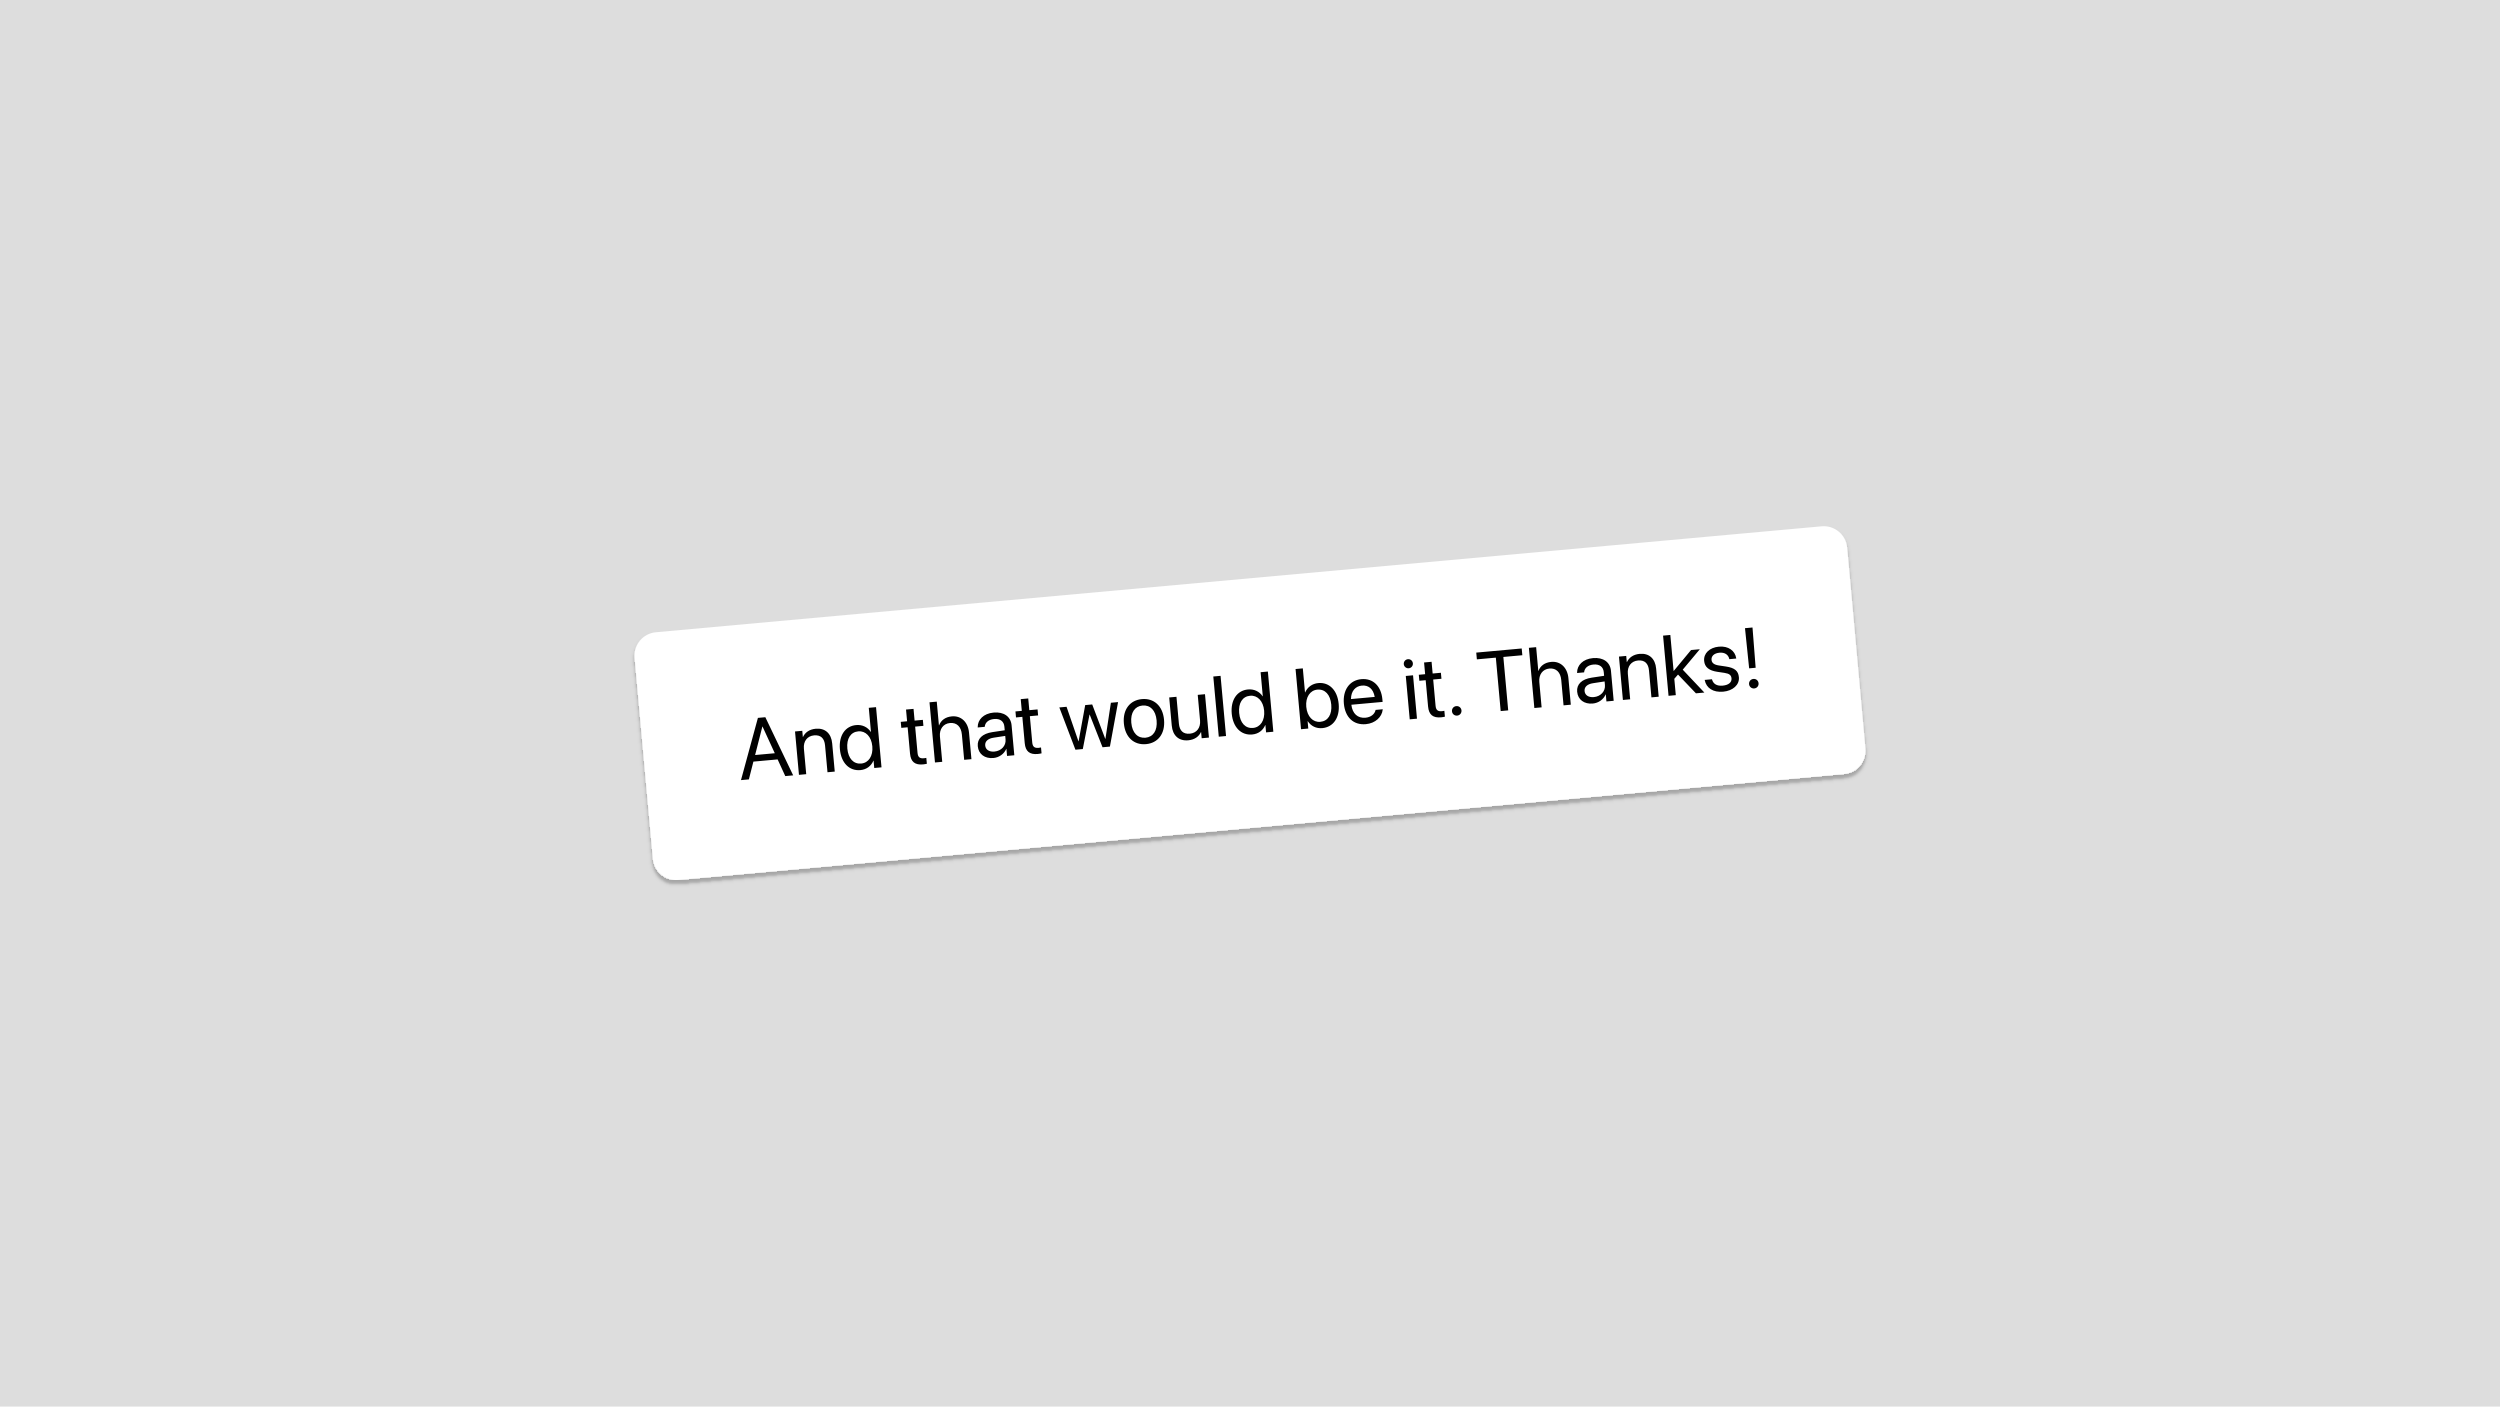
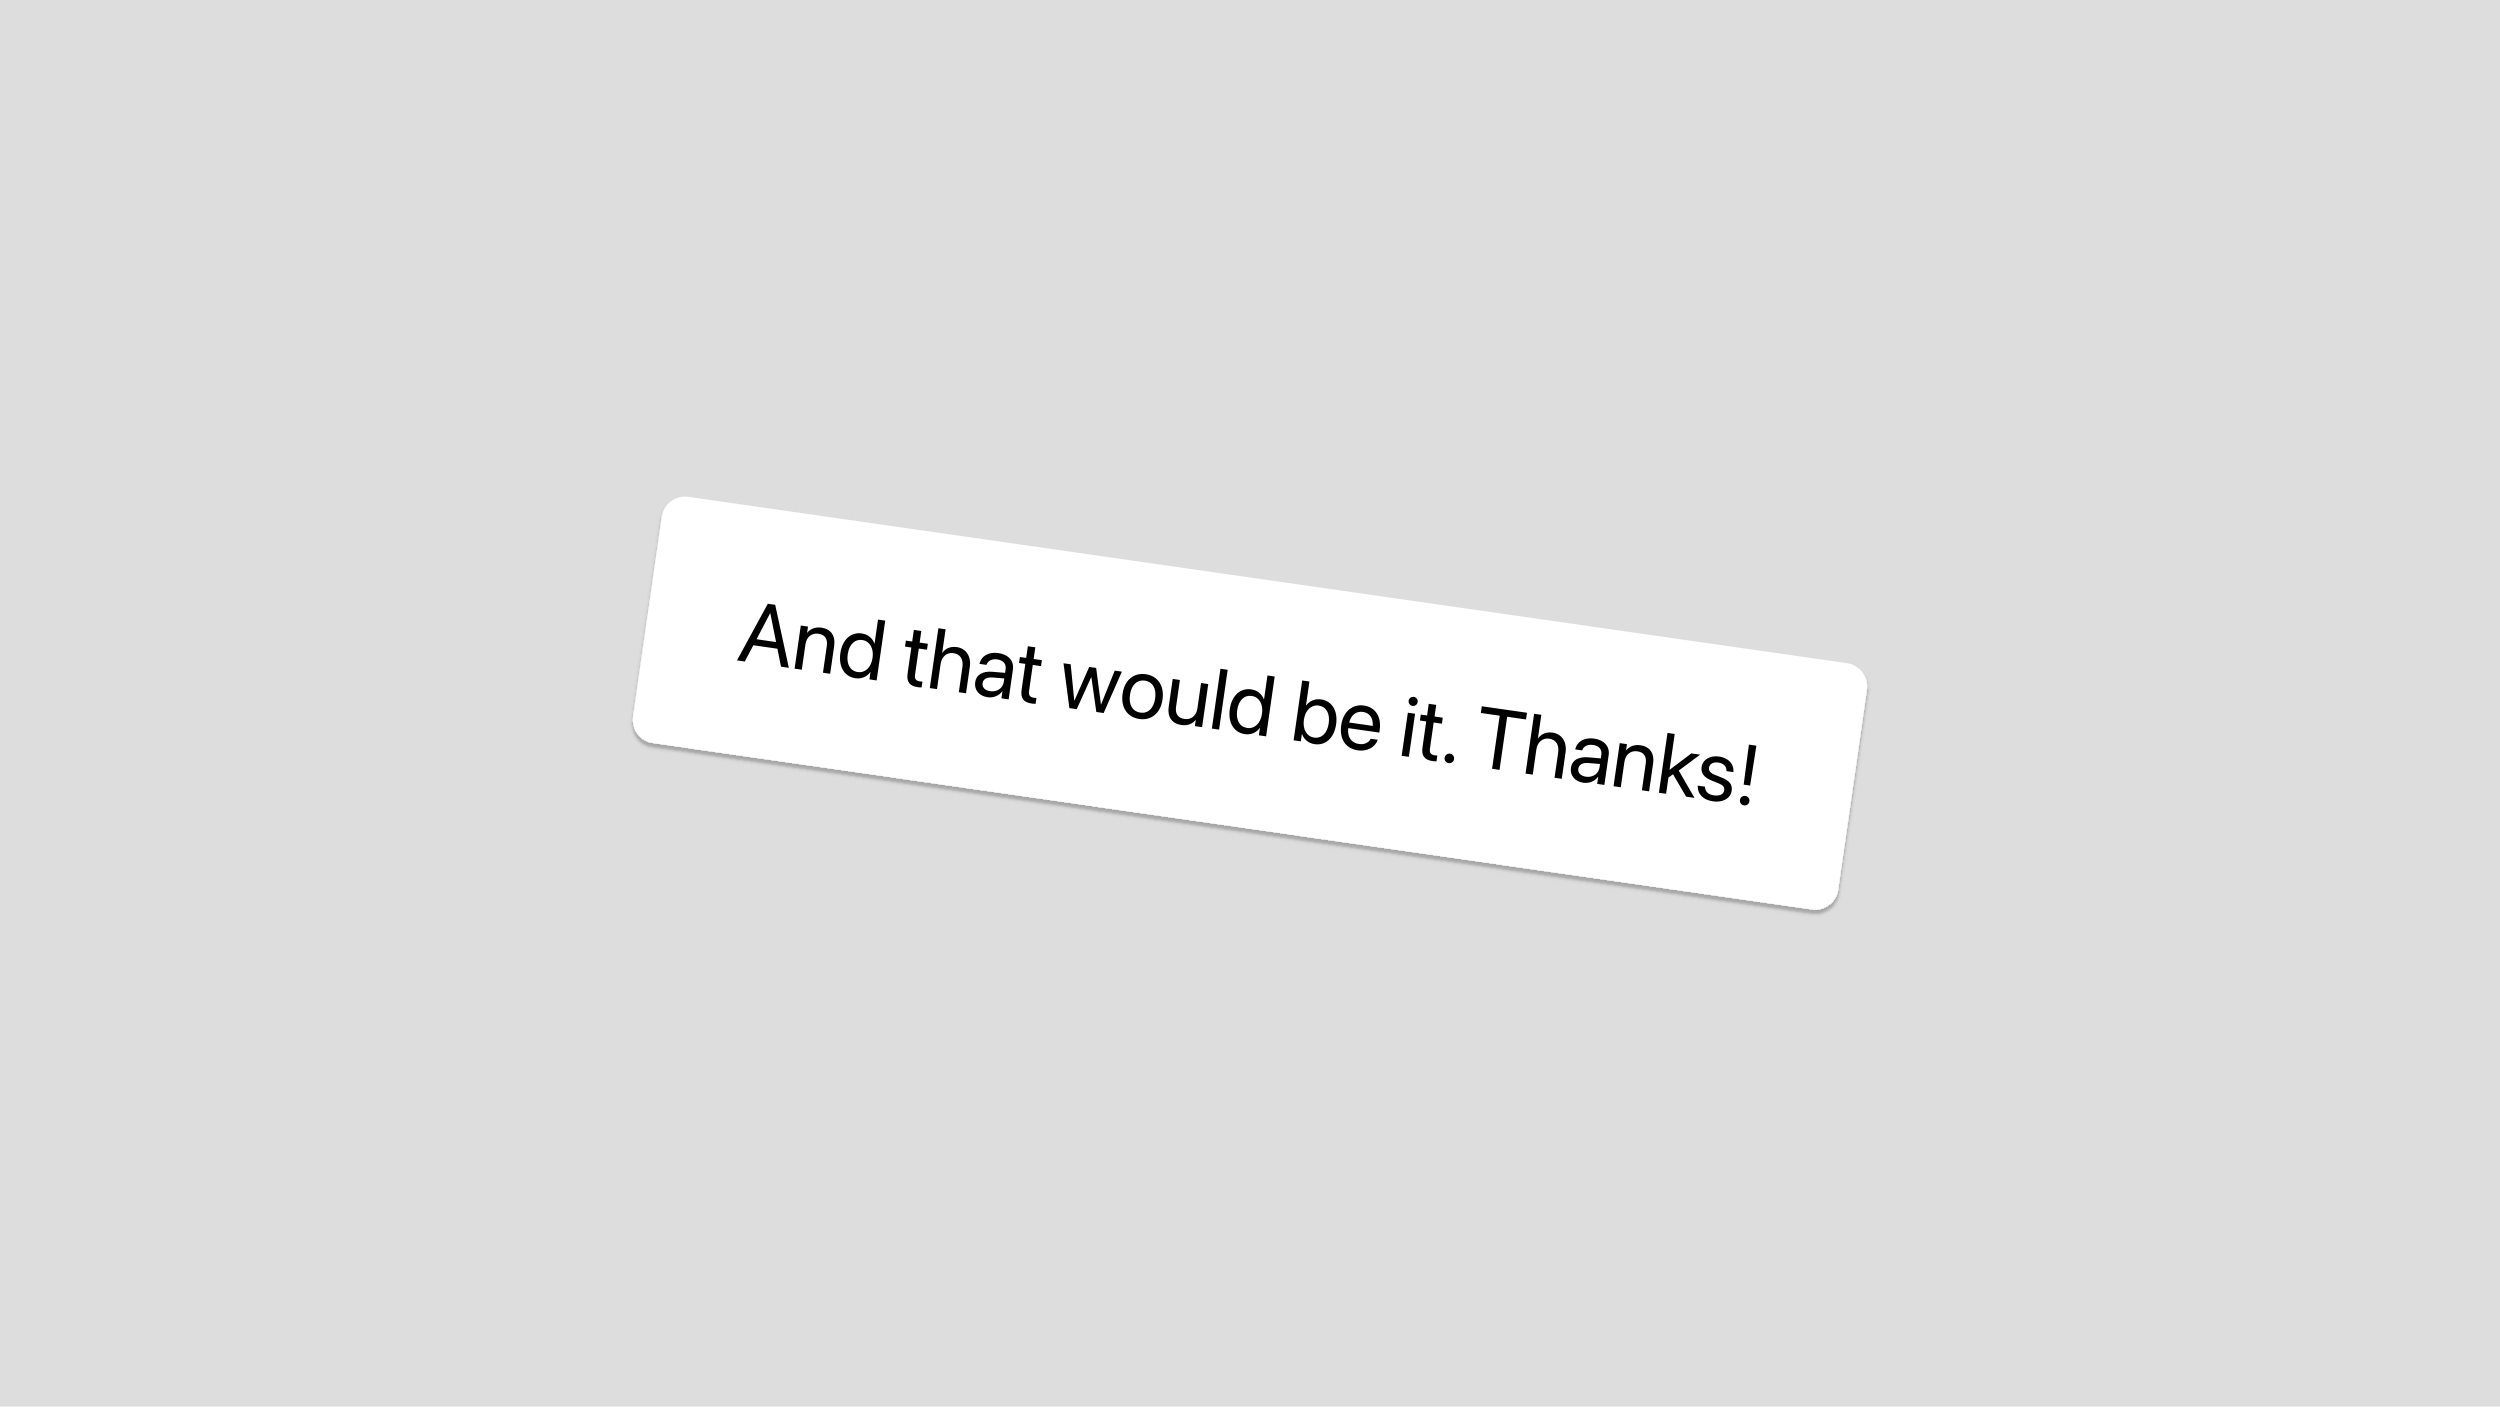
<svg xmlns="http://www.w3.org/2000/svg" width="1920" height="1080" viewBox="0 0 1920 1080" fill="none">
  <rect width="1920" height="1080" fill="#DDDDDD" />
  <g filter="url(#filter0_d_711_187)">
    <g clip-path="url(#clip0_711_187)">
-       <rect x="485.775" y="487.204" width="935" height="191" rx="18" transform="rotate(-5.19282 485.775 487.204)" fill="white" />
-       <path d="M569.075 599.124L582.076 551.337L587.778 550.818L609.149 595.482L603.095 596.033L597.216 583.228L578.604 584.919L575.13 598.574L569.075 599.124ZM585.492 558.003L579.921 579.858L595.04 578.484L585.62 557.991L585.492 558.003ZM613.602 595.078L610.574 561.763L616.148 561.256L616.579 565.997L616.707 565.986C618.218 562.715 621.407 560.132 626.469 559.672C633.772 559.009 638.432 563.365 639.121 570.957L641.087 592.58L635.513 593.086L633.638 572.457C633.146 567.043 630.345 564.294 625.219 564.76C619.966 565.237 616.879 569.297 617.394 574.967L619.176 594.571L613.602 595.078ZM660.781 591.436C652.26 592.21 646.005 585.932 645.05 575.425L645.048 575.393C644.093 564.886 649.18 557.608 657.541 556.849C662.25 556.421 666.342 558.439 668.773 562.094L668.901 562.082L667.221 543.599L672.795 543.092L676.996 589.316L671.422 589.823L670.91 584.185L670.782 584.197C669.052 588.262 665.554 591.002 660.781 591.436ZM661.422 586.404C667.06 585.891 670.619 580.626 669.941 573.163L669.938 573.131C669.262 565.699 664.781 561.165 659.175 561.674C653.281 562.21 650.06 567.282 650.75 574.874L650.752 574.906C651.448 582.562 655.528 586.94 661.422 586.404ZM708.864 587.066C702.745 587.622 699.484 585.141 698.904 578.766L697.067 558.553L692.198 558.996L691.779 554.383L696.648 553.94L695.83 544.939L701.596 544.415L702.414 553.416L708.757 552.84L709.176 557.453L702.833 558.029L704.668 578.21C704.991 581.766 706.651 582.616 709.63 582.346C710.302 582.285 710.934 582.13 711.412 582.055L711.822 586.571C711.126 586.731 709.953 586.967 708.864 587.066ZM718.063 585.584L713.862 539.36L719.436 538.853L721.093 557.08L721.221 557.069C722.674 553.158 726.093 550.618 731.058 550.167C738.137 549.524 743.472 554.562 744.206 562.634L746.06 583.04L740.487 583.546L738.72 564.102C738.172 558.08 734.774 554.803 729.584 555.275C724.427 555.744 721.355 559.963 721.87 565.633L723.637 585.078L718.063 585.584ZM762.936 582.152C756.305 582.755 751.489 579.155 750.939 573.101L750.933 573.037C750.417 567.367 754.515 563.409 762.13 562.265L771.627 560.853L771.373 558.066C771.004 553.998 768.121 551.773 763.476 552.195C759.183 552.585 756.679 554.88 756.309 557.917L756.271 558.211L750.889 558.7L750.889 558.345C750.872 552.824 755.243 547.969 763.092 547.256C770.972 546.54 776.292 550.352 776.898 557.015L778.991 580.047L773.417 580.554L772.925 575.14L772.797 575.152C771.175 578.981 767.389 581.747 762.936 582.152ZM756.641 572.583C756.932 575.786 759.742 577.565 763.746 577.201C768.999 576.724 772.707 572.737 772.267 567.9L772.02 565.178L763.164 566.531C758.734 567.192 756.352 569.411 756.635 572.519L756.641 572.583ZM796.956 579.06C790.837 579.616 787.576 577.135 786.997 570.761L785.16 550.547L780.291 550.99L779.871 546.377L784.74 545.935L783.922 536.933L789.688 536.409L790.506 545.41L796.849 544.834L797.268 549.447L790.926 550.023L792.76 570.204C793.083 573.76 794.743 574.611 797.722 574.34C798.395 574.279 799.027 574.124 799.504 574.049L799.915 578.565C799.219 578.726 798.045 578.961 796.956 579.06ZM825.92 575.782L813.571 543.314L819.112 542.811L828.238 569.306L828.366 569.294L833.431 541.509L838.813 541.02L848.836 567.434L848.964 567.422L853.164 539.716L858.674 539.215L852.412 573.375L846.742 573.89L836.87 548.787L836.742 548.799L831.59 575.267L825.92 575.782ZM880.147 571.5C870.889 572.341 864.098 566.208 863.135 555.605L863.129 555.541C862.165 544.938 867.777 537.742 876.971 536.907C886.164 536.071 893.011 542.102 893.977 552.737L893.983 552.801C894.95 563.437 889.341 570.664 880.147 571.5ZM879.731 566.564C885.593 566.031 888.991 561.136 888.281 553.32L888.275 553.256C887.565 545.439 883.313 541.304 877.419 541.84C871.621 542.367 868.123 547.239 868.831 555.023L868.837 555.087C869.55 562.935 873.837 567.099 879.731 566.564ZM912.565 568.554C905.261 569.217 900.602 564.861 899.912 557.269L897.947 535.646L903.521 535.14L905.396 555.769C905.888 561.183 908.689 563.932 913.814 563.466C919.068 562.989 922.155 558.929 921.64 553.259L919.858 533.655L925.432 533.148L928.459 566.463L922.886 566.97L922.455 562.229L922.327 562.24C920.815 565.511 917.626 568.094 912.565 568.554ZM936.019 565.776L931.818 519.552L937.392 519.045L941.593 565.27L936.019 565.776ZM961.704 564.088C953.183 564.862 946.928 558.584 945.973 548.077L945.971 548.045C945.016 537.538 950.103 530.26 958.464 529.5C963.173 529.072 967.265 531.091 969.696 534.745L969.824 534.734L968.144 516.25L973.718 515.744L977.919 561.968L972.345 562.475L971.833 556.837L971.705 556.849C969.975 560.914 966.477 563.654 961.704 564.088ZM962.345 559.056C967.983 558.543 971.542 553.278 970.863 545.815L970.861 545.782C970.185 538.351 965.704 533.816 960.098 534.326C954.203 534.862 950.983 539.934 951.672 547.526L951.675 547.558C952.371 555.214 956.451 559.591 962.345 559.056ZM1015.52 559.197C1010.75 559.631 1006.81 557.566 1004.38 553.879L1004.25 553.891L1004.76 559.529L999.189 560.035L994.988 513.811L1000.56 513.304L1002.24 531.788L1002.37 531.776C1004.1 527.743 1007.76 525.02 1012.47 524.592C1020.83 523.832 1027.15 530.073 1028.1 540.58L1028.11 540.612C1029.06 551.119 1024.04 558.423 1015.52 559.197ZM1013.98 554.363C1019.88 553.827 1023.1 548.786 1022.41 541.13L1022.4 541.098C1021.71 533.506 1017.63 529.097 1011.74 529.633C1006.13 530.142 1002.54 535.41 1003.21 542.842L1003.22 542.874C1003.9 550.338 1008.35 554.875 1013.98 554.363ZM1049 556.155C1039.42 557.025 1033.04 550.854 1032.09 540.379L1032.09 540.347C1031.15 530.032 1036.4 522.417 1045.5 521.591C1054.6 520.764 1060.75 527.019 1061.66 537.014L1061.85 539.064L1037.85 541.244C1038.61 548.088 1042.75 551.749 1048.68 551.21C1052.9 550.826 1055.69 548.441 1056.39 545.502L1056.46 545.205L1061.94 544.708L1061.91 545.034C1061.32 550.642 1056.27 555.494 1049 556.155ZM1045.92 526.527C1041.08 526.966 1037.6 530.609 1037.55 536.879L1055.78 535.223C1054.65 528.801 1050.78 526.084 1045.92 526.527ZM1081.92 513.243C1079.99 513.417 1078.28 511.99 1078.11 510.068C1077.93 508.114 1079.36 506.434 1081.28 506.259C1083.24 506.082 1084.91 507.479 1085.09 509.434C1085.26 511.356 1083.87 513.065 1081.92 513.243ZM1082.67 552.449L1079.64 519.134L1085.21 518.627L1088.24 551.942L1082.67 552.449ZM1106.72 550.909C1100.6 551.465 1097.34 548.984 1096.76 542.609L1094.92 522.396L1090.05 522.838L1089.64 518.225L1094.5 517.783L1093.69 508.781L1099.45 508.257L1100.27 517.259L1106.61 516.682L1107.03 521.295L1100.69 521.872L1102.52 542.053C1102.85 545.609 1104.51 546.459 1107.49 546.188C1108.16 546.127 1108.79 545.973 1109.27 545.897L1109.68 550.414C1108.98 550.574 1107.81 550.81 1106.72 550.909ZM1119.1 549.59C1117.05 549.776 1115.3 548.32 1115.12 546.27C1114.93 544.22 1116.39 542.473 1118.44 542.286C1120.49 542.1 1122.23 543.556 1122.42 545.606C1122.61 547.656 1121.15 549.404 1119.1 549.59ZM1152.53 546.099L1148.8 505.064L1134.23 506.389L1133.76 501.199L1168.67 498.026L1169.15 503.216L1154.57 504.54L1158.3 545.575L1152.53 546.099ZM1178.38 543.75L1174.18 497.525L1179.76 497.019L1181.41 515.246L1181.54 515.234C1183 511.323 1186.41 508.784 1191.38 508.333C1198.46 507.689 1203.79 512.728 1204.53 520.8L1206.38 541.205L1200.81 541.712L1199.04 522.268C1198.49 516.245 1195.1 512.969 1189.91 513.441C1184.75 513.909 1181.68 518.129 1182.19 523.799L1183.96 543.243L1178.38 543.75ZM1223.26 540.318C1216.63 540.92 1211.81 537.321 1211.26 531.266L1211.25 531.202C1210.74 525.532 1214.84 521.575 1222.45 520.431L1231.95 519.019L1231.7 516.232C1231.33 512.163 1228.44 509.938 1223.8 510.361C1219.51 510.751 1217 513.045 1216.63 516.083L1216.59 516.377L1211.21 516.866L1211.21 516.511C1211.19 510.989 1215.57 506.135 1223.41 505.422C1231.29 504.705 1236.61 508.518 1237.22 515.181L1239.31 538.213L1233.74 538.719L1233.25 533.306L1233.12 533.317C1231.5 537.147 1227.71 539.913 1223.26 540.318ZM1216.96 530.748C1217.25 533.952 1220.06 535.731 1224.07 535.367C1229.32 534.89 1233.03 530.903 1232.59 526.066L1232.34 523.343L1223.49 524.697C1219.06 525.358 1216.67 527.577 1216.96 530.684L1216.96 530.748ZM1246.39 537.569L1243.36 504.254L1248.94 503.748L1249.37 508.489L1249.5 508.477C1251.01 505.207 1254.2 502.624 1259.26 502.164C1266.56 501.5 1271.22 505.857 1271.91 513.449L1273.88 535.071L1268.3 535.578L1266.43 514.948C1265.94 509.535 1263.13 506.786 1258.01 507.251C1252.76 507.729 1249.67 511.788 1250.18 517.458L1251.97 537.063L1246.39 537.569ZM1281.44 534.384L1277.24 488.16L1282.81 487.653L1285.32 515.266L1285.45 515.255L1298.72 499.224L1305.48 498.609L1292.34 514.306L1308.95 531.884L1302.48 532.472L1288.71 518.059L1285.87 521.321L1287.01 533.878L1281.44 534.384ZM1323.43 531.214C1315.58 531.927 1310.47 528.354 1309.26 522.457L1309.2 522.172L1314.78 521.665L1314.87 521.98C1315.84 525.25 1318.49 526.98 1323.04 526.566C1327.55 526.156 1330.07 524.021 1329.8 521.01L1329.8 520.978C1329.58 518.576 1328.21 517.344 1324.34 516.758L1318.94 515.957C1312.52 515.022 1309.22 512.384 1308.78 507.579L1308.78 507.547C1308.26 501.813 1312.92 497.288 1320.12 496.633C1327.43 495.969 1332.46 499.807 1333.38 505.343L1333.45 505.757L1328.13 506.24L1328.08 506.019C1327.34 502.824 1324.68 500.902 1320.54 501.277C1316.51 501.644 1314.19 503.825 1314.46 506.772L1314.46 506.804C1314.66 509.079 1316.31 510.512 1320.08 511.074L1325.48 511.875C1332.36 512.897 1335.03 515.335 1335.46 520.076L1335.47 520.108C1336 525.938 1330.86 530.539 1323.43 531.214ZM1343.34 513.288L1340.15 482.442L1345.92 481.918L1348.34 512.834L1343.34 513.288ZM1347.26 528.725C1345.21 528.911 1343.47 527.455 1343.28 525.405C1343.09 523.323 1344.55 521.608 1346.6 521.421C1348.68 521.232 1350.39 522.659 1350.58 524.741C1350.77 526.791 1349.34 528.536 1347.26 528.725Z" fill="black" />
+       <rect x="510.816" y="379.033" width="935" height="191" rx="18" transform="rotate(8.17 510.816 379.033)" fill="white" />
+       <path d="M565.995 507.175L589.689 463.685L595.356 464.499L605.826 512.893L599.808 512.029L597.048 498.212L578.549 495.556L572.013 508.038L565.995 507.175ZM591.472 470.96L581 490.936L596.028 493.094L591.599 470.979L591.472 470.96ZM610.252 513.528L615.006 480.416L620.546 481.211L619.869 485.923L619.996 485.941C622.223 483.109 625.922 481.333 630.953 482.055C638.212 483.097 641.738 488.413 640.655 495.959L637.57 517.45L632.03 516.655L634.973 496.151C635.746 490.77 633.656 487.448 628.561 486.716C623.34 485.967 619.398 489.203 618.589 494.838L615.792 514.324L610.252 513.528ZM656.996 520.889C648.526 519.673 643.892 512.119 645.391 501.676L645.396 501.644C646.895 491.201 653.527 485.296 661.837 486.489C666.517 487.161 670.031 490.07 671.552 494.188L671.68 494.206L674.317 475.835L679.857 476.631L673.261 522.574L667.721 521.779L668.526 516.175L668.398 516.157C665.776 519.713 661.74 521.57 656.996 520.889ZM658.782 516.141C664.386 516.946 669.065 512.646 670.13 505.227L670.135 505.195C671.195 497.809 667.883 492.361 662.311 491.562C656.452 490.72 652.146 494.912 651.063 502.457L651.058 502.489C649.966 510.099 652.924 515.3 658.782 516.141ZM704.786 527.75C698.705 526.877 696.105 523.709 697.015 517.373L699.899 497.283L695.059 496.588L695.718 492.003L700.557 492.698L701.842 483.751L707.573 484.574L706.288 493.521L712.592 494.426L711.934 499.011L705.63 498.106L702.75 518.164C702.243 521.698 703.661 522.909 706.622 523.335C707.291 523.431 707.941 523.426 708.424 523.463L707.779 527.953C707.065 527.947 705.869 527.906 704.786 527.75ZM714.079 528.435L720.675 482.491L726.215 483.286L723.614 501.403L723.741 501.421C726.059 497.952 729.972 496.271 734.907 496.98C741.944 497.99 745.97 504.125 744.818 512.148L741.906 532.43L736.366 531.634L739.141 512.308C740 506.322 737.451 502.349 732.293 501.609C727.167 500.873 723.203 504.268 722.394 509.904L719.619 529.23L714.079 528.435ZM758.53 535.466C751.94 534.52 748.085 529.905 748.949 523.887L748.959 523.824C749.768 518.188 754.669 515.285 762.342 515.931L771.908 516.752L772.306 513.982C772.886 509.939 770.596 507.108 765.979 506.445C761.712 505.832 758.745 507.486 757.684 510.356L757.579 510.633L752.23 509.865L752.312 509.52C753.571 504.144 758.946 500.431 766.747 501.551C774.579 502.675 778.874 507.614 777.923 514.236L774.637 537.129L769.097 536.333L769.869 530.953L769.742 530.934C767.279 534.285 762.956 536.102 758.53 535.466ZM754.617 524.701C754.16 527.885 756.482 530.265 760.462 530.837C765.684 531.586 770.212 528.565 770.902 523.757L771.291 521.051L762.362 520.321C757.9 519.94 755.069 521.549 754.626 524.637L754.617 524.701ZM792.343 540.321C786.262 539.448 783.662 536.28 784.572 529.944L787.456 509.853L782.617 509.159L783.275 504.574L788.115 505.269L789.399 496.322L795.13 497.145L793.846 506.091L800.15 506.996L799.492 511.581L793.187 510.676L790.308 530.735C789.8 534.269 791.219 535.48 794.18 535.905C794.848 536.001 795.499 535.997 795.981 536.034L795.337 540.523C794.622 540.518 793.426 540.476 792.343 540.321ZM821.281 543.825L816.77 509.382L822.278 510.173L825.033 538.06L825.161 538.078L836.51 512.217L841.859 512.984L845.506 540.999L845.633 541.017L856.123 515.032L861.599 515.819L847.612 547.606L841.977 546.797L838.174 520.092L838.047 520.074L826.917 544.634L821.281 543.825ZM875.03 552.192C865.828 550.871 860.639 543.334 862.152 532.795L862.161 532.732C863.674 522.193 870.797 516.489 879.935 517.801C889.072 519.113 894.339 526.563 892.822 537.134L892.813 537.197C891.295 547.768 884.167 553.504 875.03 552.192ZM875.765 547.293C881.592 548.13 886.03 544.152 887.145 536.384L887.154 536.32C888.27 528.551 885.089 523.545 879.231 522.704C873.468 521.877 868.939 525.808 867.828 533.545L867.819 533.609C866.699 541.41 869.907 546.452 875.765 547.293ZM907.251 556.818C899.991 555.775 896.465 550.46 897.549 542.914L900.634 521.423L906.174 522.218L903.23 542.722C902.458 548.103 904.548 551.425 909.642 552.157C914.864 552.906 918.805 549.67 919.614 544.035L922.412 524.549L927.952 525.345L923.198 558.457L917.658 557.662L918.335 552.95L918.207 552.931C915.981 555.764 912.281 557.54 907.251 556.818ZM930.712 559.536L937.308 513.592L942.848 514.388L936.252 560.331L930.712 559.536ZM956.092 563.83C947.623 562.614 942.988 555.059 944.487 544.616L944.492 544.584C945.991 534.141 952.623 528.237 960.933 529.43C965.613 530.102 969.128 533.011 970.649 537.129L970.776 537.147L973.414 518.776L978.954 519.571L972.358 565.515L966.818 564.72L967.622 559.116L967.495 559.098C964.872 562.653 960.836 564.511 956.092 563.83ZM957.878 559.082C963.482 559.886 968.161 555.586 969.226 548.168L969.231 548.136C970.291 540.749 966.979 535.302 961.407 534.502C955.549 533.661 951.243 537.852 950.159 545.398L950.155 545.43C949.062 553.039 952.02 558.241 957.878 559.082ZM1009.58 571.509C1004.84 570.828 1001.49 567.91 999.971 563.76L999.843 563.742L999.039 569.346L993.499 568.55L1000.09 522.606L1005.63 523.402L1003 541.773L1003.12 541.791C1005.74 538.268 1009.93 536.465 1014.61 537.137C1022.92 538.33 1027.63 545.861 1026.13 556.305L1026.12 556.336C1024.62 566.78 1018.05 572.725 1009.58 571.509ZM1009.2 566.45C1015.06 567.292 1019.36 563.132 1020.46 555.523L1020.46 555.491C1021.54 547.945 1018.59 542.712 1012.73 541.871C1007.16 541.071 1002.45 545.366 1001.39 552.753L1001.38 552.785C1000.32 560.203 1003.6 565.646 1009.2 566.45ZM1042.85 576.286C1033.33 574.919 1028.56 567.442 1030.05 557.031L1030.06 556.999C1031.53 546.747 1038.4 540.551 1047.44 541.849C1056.48 543.148 1061.03 550.656 1059.6 560.59L1059.31 562.628L1035.46 559.204C1034.61 566.036 1037.79 570.555 1043.68 571.401C1047.89 572.004 1051.15 570.328 1052.51 567.632L1052.65 567.359L1058.09 568.14L1057.98 568.45C1056.12 573.77 1050.08 577.324 1042.85 576.286ZM1046.7 546.748C1041.9 546.058 1037.67 548.798 1036.18 554.888L1054.29 557.489C1054.68 550.979 1051.54 547.443 1046.7 546.748ZM1084.8 542.144C1082.89 541.87 1081.55 540.085 1081.83 538.175C1082.11 536.233 1083.89 534.929 1085.8 535.203C1087.74 535.482 1089.05 537.229 1088.77 539.172C1088.49 541.082 1086.74 542.423 1084.8 542.144ZM1076.47 580.462L1081.23 547.35L1086.77 548.145L1082.01 581.258L1076.47 580.462ZM1100.23 584.523C1094.15 583.65 1091.55 580.482 1092.46 574.146L1095.34 554.056L1090.5 553.361L1091.16 548.776L1096 549.471L1097.28 540.524L1103.01 541.347L1101.73 550.294L1108.03 551.199L1107.38 555.783L1101.07 554.878L1098.19 574.937C1097.68 578.471 1099.1 579.682 1102.06 580.107C1102.73 580.203 1103.38 580.199 1103.86 580.236L1103.22 584.725C1102.51 584.72 1101.31 584.678 1100.23 584.523ZM1112.58 586.101C1110.54 585.808 1109.18 583.988 1109.47 581.95C1109.76 579.912 1111.58 578.549 1113.62 578.842C1115.66 579.134 1117.02 580.955 1116.73 582.992C1116.43 585.03 1114.61 586.393 1112.58 586.101ZM1145.91 590.432L1151.77 549.646L1137.28 547.566L1138.02 542.408L1172.73 547.391L1171.99 552.549L1157.5 550.469L1151.64 591.255L1145.91 590.432ZM1171.61 594.121L1178.2 548.177L1183.74 548.972L1181.14 567.089L1181.27 567.107C1183.59 563.638 1187.5 561.958 1192.44 562.666C1199.47 563.676 1203.5 569.811 1202.35 577.834L1199.43 598.116L1193.89 597.321L1196.67 577.994C1197.53 572.008 1194.98 568.035 1189.82 567.295C1184.69 566.559 1180.73 569.954 1179.92 575.59L1177.15 594.916L1171.61 594.121ZM1216.06 601.152C1209.47 600.206 1205.61 595.591 1206.48 589.573L1206.49 589.51C1207.3 583.874 1212.2 580.971 1219.87 581.618L1229.44 582.439L1229.83 579.669C1230.41 575.625 1228.12 572.794 1223.51 572.131C1219.24 571.519 1216.27 573.172 1215.21 576.042L1215.11 576.319L1209.76 575.551L1209.84 575.206C1211.1 569.83 1216.47 566.117 1224.27 567.237C1232.11 568.362 1236.4 573.3 1235.45 579.923L1232.16 602.815L1226.62 602.02L1227.4 596.639L1227.27 596.62C1224.81 599.971 1220.48 601.788 1216.06 601.152ZM1212.14 590.387C1211.69 593.571 1214.01 595.952 1217.99 596.523C1223.21 597.273 1227.74 594.251 1228.43 589.443L1228.82 586.737L1219.89 586.007C1215.43 585.627 1212.6 587.235 1212.15 590.323L1212.14 590.387ZM1239.2 603.825L1243.95 570.712L1249.49 571.508L1248.82 576.22L1248.95 576.238C1251.17 573.406 1254.87 571.63 1259.9 572.352C1267.16 573.394 1270.69 578.71 1269.6 586.256L1266.52 607.747L1260.98 606.952L1263.92 586.447C1264.7 581.067 1262.61 577.744 1257.51 577.013C1252.29 576.263 1248.35 579.499 1247.54 585.135L1244.74 604.621L1239.2 603.825ZM1274.03 608.826L1280.63 562.882L1286.17 563.677L1282.23 591.123L1282.36 591.141L1298.97 578.611L1305.69 579.576L1289.28 591.81L1301.38 612.752L1294.95 611.829L1284.88 594.623L1281.36 597.14L1279.57 609.621L1274.03 608.826ZM1315.62 615.446C1307.82 614.326 1303.68 609.67 1303.86 603.652L1303.87 603.361L1309.41 604.156L1309.43 604.484C1309.62 607.891 1311.79 610.185 1316.31 610.834C1320.8 611.479 1323.75 609.984 1324.18 606.991L1324.18 606.959C1324.52 604.571 1323.47 603.056 1319.85 601.593L1314.78 599.565C1308.75 597.173 1306.14 593.841 1306.83 589.066L1306.84 589.034C1307.65 583.335 1313.23 580.009 1320.4 581.037C1327.66 582.079 1331.66 586.977 1331.28 592.576L1331.26 592.995L1325.97 592.236L1325.97 592.008C1325.99 588.729 1323.84 586.243 1319.73 585.654C1315.72 585.078 1312.96 586.663 1312.54 589.593L1312.53 589.625C1312.21 591.885 1313.48 593.66 1317.02 595.077L1322.09 597.105C1328.54 599.689 1330.58 602.679 1329.9 607.391L1329.9 607.423C1329.07 613.218 1323.01 616.507 1315.62 615.446ZM1339.14 602.607L1343.16 571.86L1348.89 572.682L1344.1 603.32L1339.14 602.607ZM1339.38 618.533C1337.35 618.241 1335.98 616.42 1336.28 614.382C1336.57 612.313 1338.39 610.981 1340.43 611.274C1342.5 611.571 1343.83 613.355 1343.54 615.425C1343.24 617.462 1341.45 618.83 1339.38 618.533Z" fill="black" />
    </g>
  </g>
  <defs>
-     <filter id="filter0_d_711_187" x="482.775" y="402.58" width="954.449" height="280.841" filterUnits="userSpaceOnUse" color-interpolation-filters="sRGB">
+     <filter id="filter0_d_711_187" x="480.673" y="379.033" width="958.654" height="327.935" filterUnits="userSpaceOnUse" color-interpolation-filters="sRGB">
      <feFlood flood-opacity="0" result="BackgroundImageFix" />
      <feColorMatrix in="SourceAlpha" type="matrix" values="0 0 0 0 0 0 0 0 0 0 0 0 0 0 0 0 0 0 127 0" result="hardAlpha" />
      <feOffset dy="3" />
      <feGaussianBlur stdDeviation="1.5" />
      <feComposite in2="hardAlpha" operator="out" />
      <feColorMatrix type="matrix" values="0 0 0 0 0 0 0 0 0 0 0 0 0 0 0 0 0 0 0.25 0" />
      <feBlend mode="normal" in2="BackgroundImageFix" result="effect1_dropShadow_711_187" />
      <feBlend mode="normal" in="SourceGraphic" in2="effect1_dropShadow_711_187" result="shape" />
    </filter>
    <clipPath id="clip0_711_187">
-       <rect x="485.775" y="487.204" width="935" height="191" rx="18" transform="rotate(-5.19282 485.775 487.204)" fill="white" />
+       <rect x="510.816" y="379.033" width="935" height="191" rx="18" transform="rotate(8.17 510.816 379.033)" fill="white" />
    </clipPath>
  </defs>
</svg>
